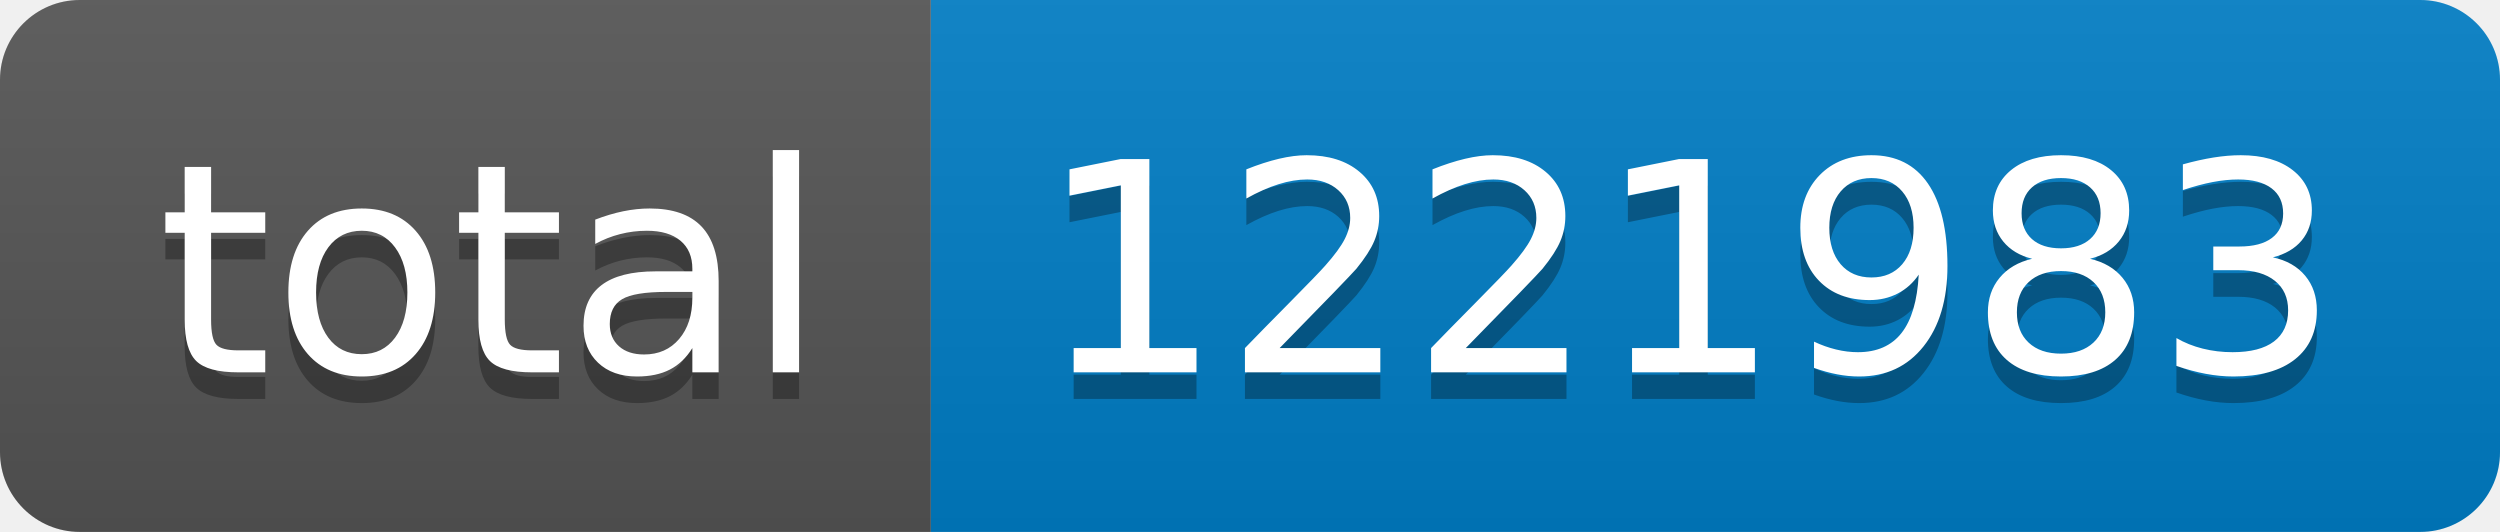
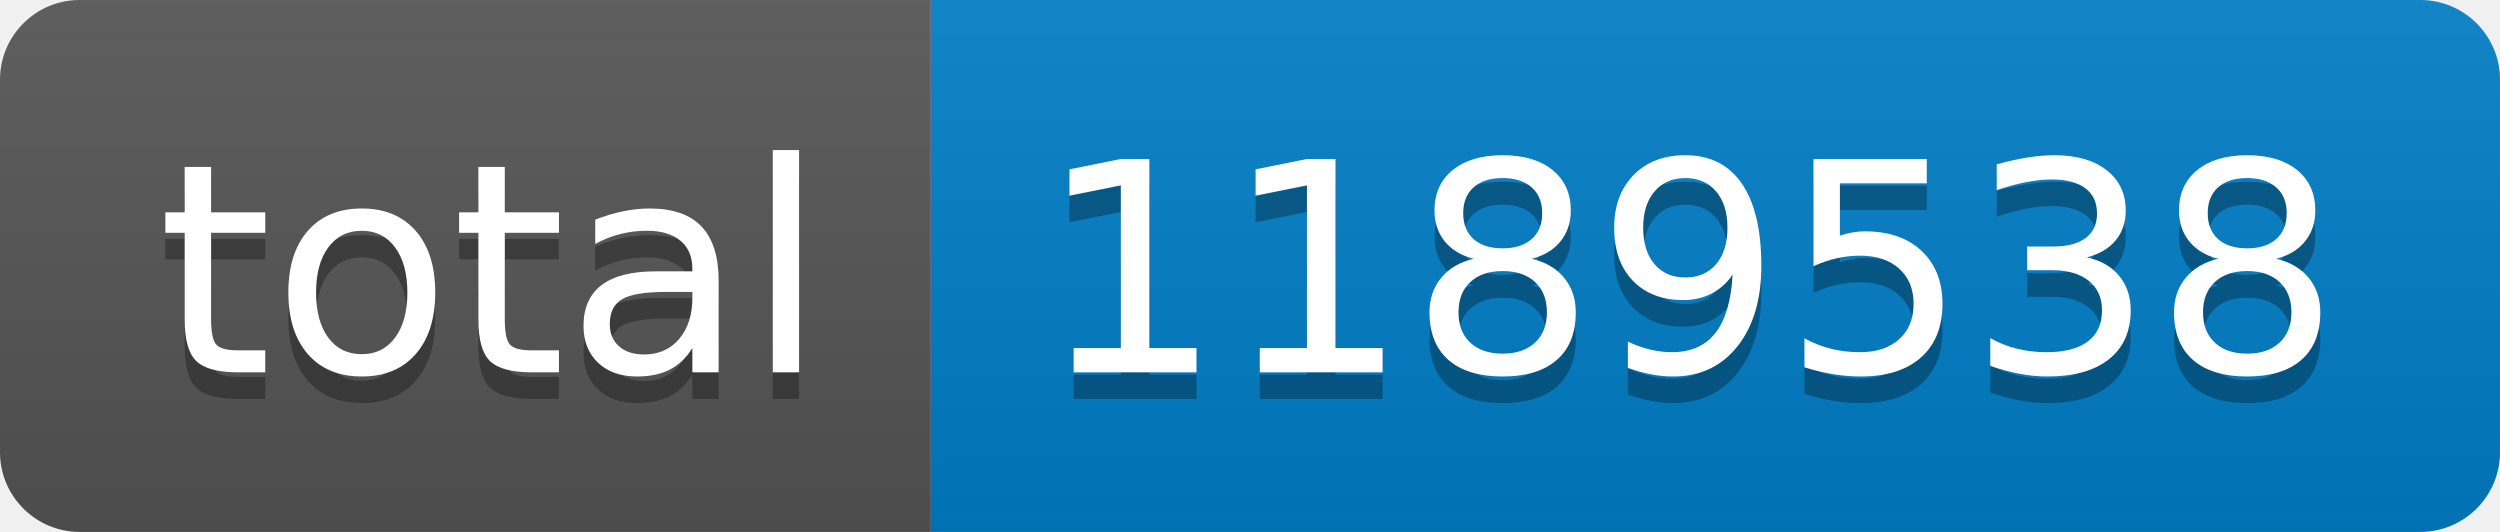
- <svg xmlns="http://www.w3.org/2000/svg" width="94" height="20" role="img" aria-label="total: 1221983">
+ <svg xmlns="http://www.w3.org/2000/svg" width="94" height="20" role="img" aria-label="total: 1189538">
  <linearGradient id="s" x2="0" y2="100%">
    <stop offset="0" stop-color="#bbb" stop-opacity=".1" />
    <stop offset="1" stop-opacity=".1" />
  </linearGradient>
  <clipPath id="r">
    <rect width="94" height="20" rx="3" fill="#fff" />
  </clipPath>
  <g clip-path="url(#r)">
    <rect width="35" height="20" fill="#555" />
    <rect x="35" width="59" height="20" fill="#007ec6" />
    <rect width="94" height="20" fill="url(#s)" />
  </g>
  <g fill="#fff" text-anchor="middle" font-family="Verdana,Geneva,DejaVu Sans,sans-serif" text-rendering="geometricPrecision" font-size="110">
    <text aria-hidden="true" x="185" y="150" fill="#010101" fill-opacity=".3" transform="scale(.1)" textLength="250">total</text>
    <text x="185" y="140" transform="scale(.1)" fill="#fff" textLength="250">total</text>
-     <text aria-hidden="true" x="635" y="150" fill="#010101" fill-opacity=".3" transform="scale(.1)" textLength="490">1221983</text>
-     <text x="635" y="140" transform="scale(.1)" fill="#fff" textLength="490">1221983</text>
+     <text aria-hidden="true" x="635" y="150" fill="#010101" fill-opacity=".3" transform="scale(.1)" textLength="490">1189538</text>
+     <text x="635" y="140" transform="scale(.1)" fill="#fff" textLength="490">1189538</text>
  </g>
</svg>
